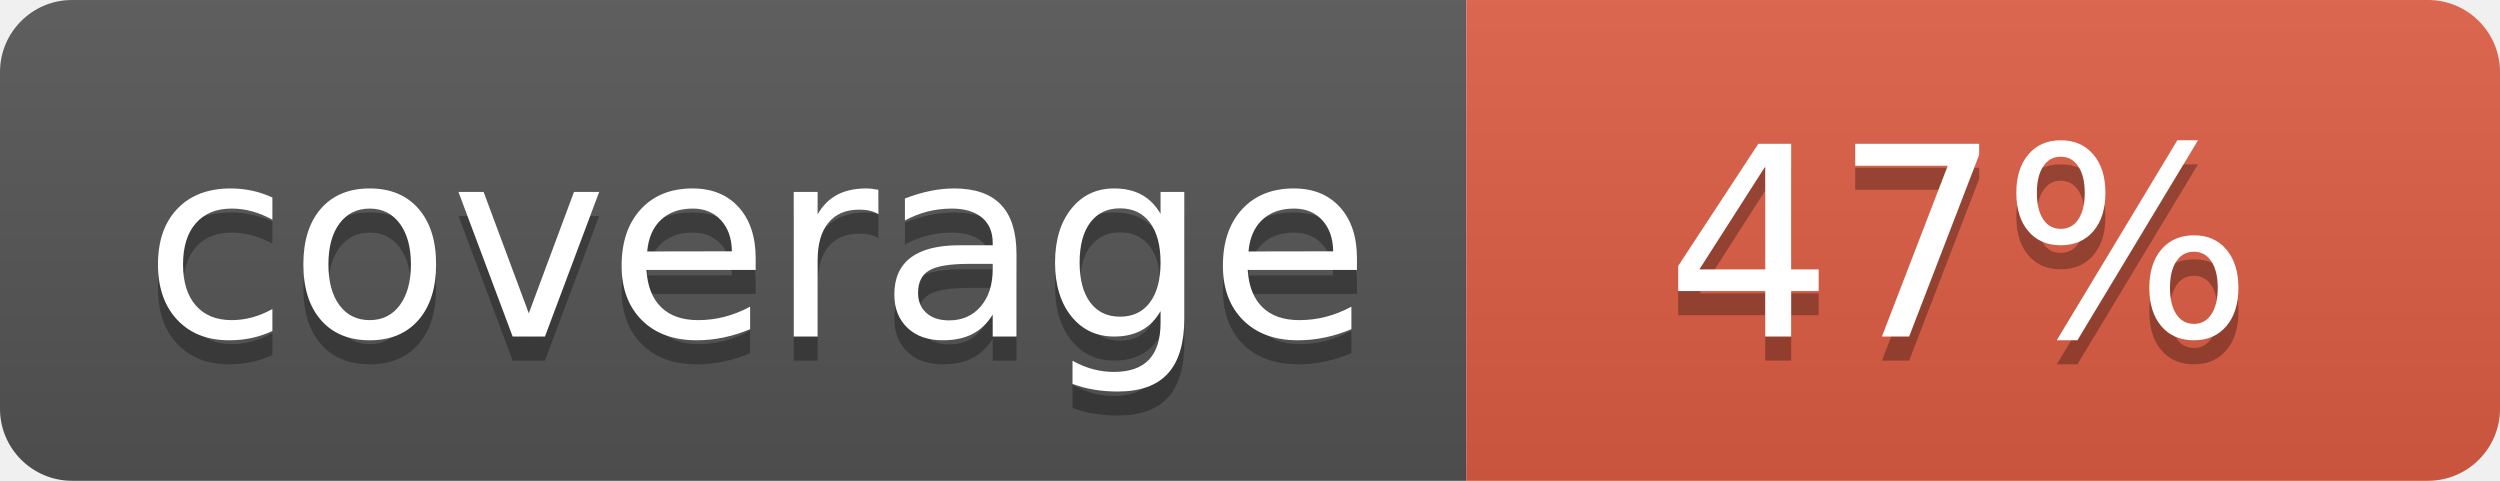
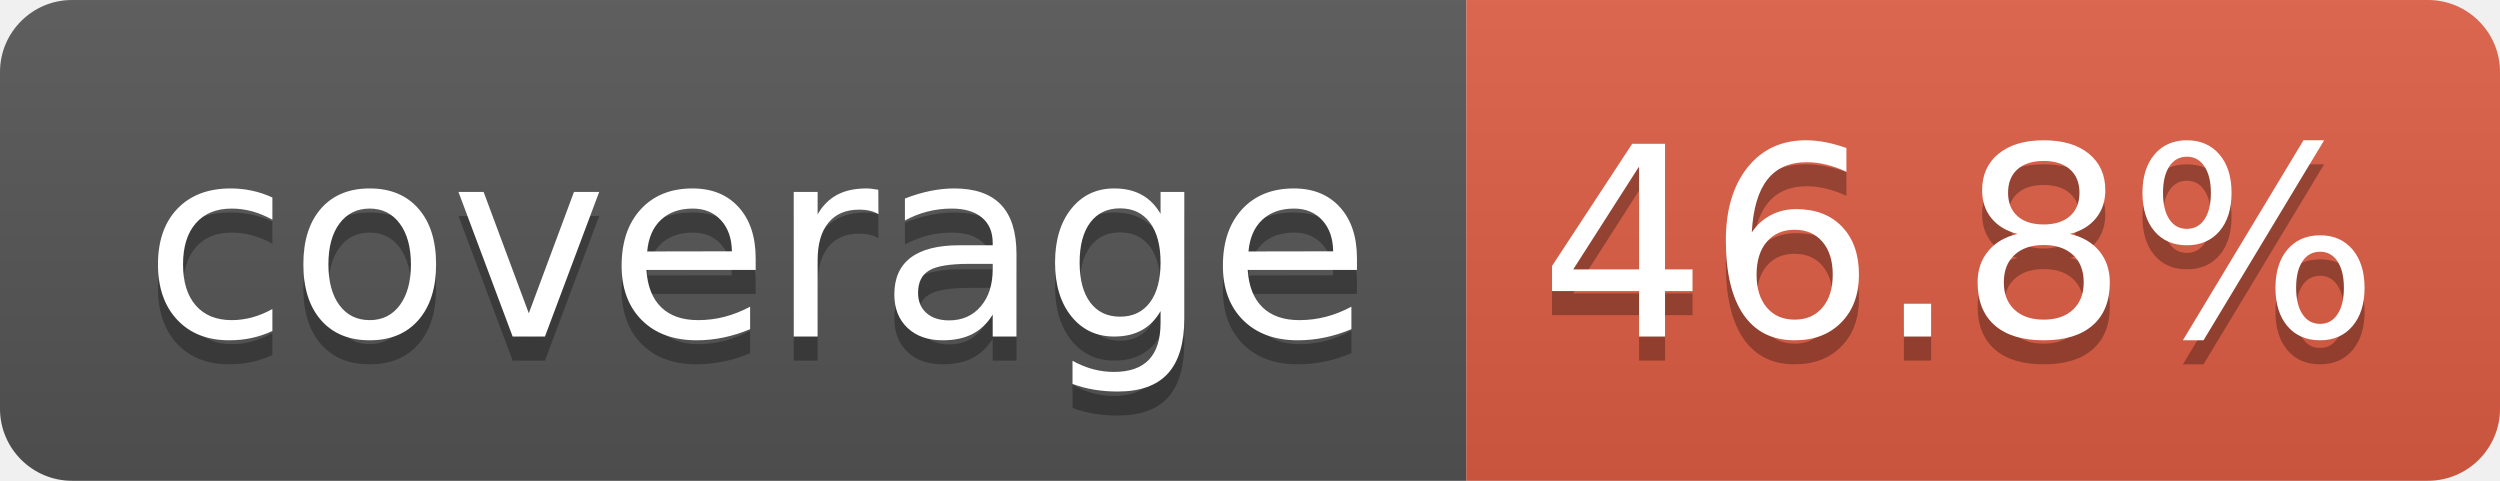
- <svg xmlns="http://www.w3.org/2000/svg" width="104" height="20" role="img" aria-label="coverage: 47%">
+ <svg xmlns="http://www.w3.org/2000/svg" width="104" height="20" role="img" aria-label="coverage: 46.8%">
  <linearGradient id="s" x2="0" y2="100%">
    <stop offset="0" stop-color="#bbb" stop-opacity=".1" />
    <stop offset="1" stop-opacity=".1" />
  </linearGradient>
  <clipPath id="r">
    <rect width="104" height="20" rx="3" fill="#fff" />
  </clipPath>
  <g clip-path="url(#r)">
    <rect width="61" height="20" fill="#555" />
    <rect x="61" width="43" height="20" fill="#e05d44" />
    <rect width="104" height="20" fill="url(#s)" />
  </g>
  <g fill="#fff" text-anchor="middle" font-family="Verdana,Geneva,DejaVu Sans,sans-serif" text-rendering="geometricPrecision" font-size="110">
    <text aria-hidden="true" x="315" y="150" fill="#010101" fill-opacity=".3" transform="scale(.1)" textLength="510">coverage</text>
    <text x="315" y="140" transform="scale(.1)" fill="#fff" textLength="510">coverage</text>
-     <text aria-hidden="true" x="815" y="150" fill="#010101" fill-opacity=".3" transform="scale(.1)" textLength="250">47%</text>
-     <text x="815" y="140" transform="scale(.1)" fill="#fff" textLength="250">47%</text>
+     <text aria-hidden="true" x="815" y="150" fill="#010101" fill-opacity=".3" transform="scale(.1)" textLength="330">46.8%</text>
+     <text x="815" y="140" transform="scale(.1)" fill="#fff" textLength="330">46.8%</text>
  </g>
</svg>
